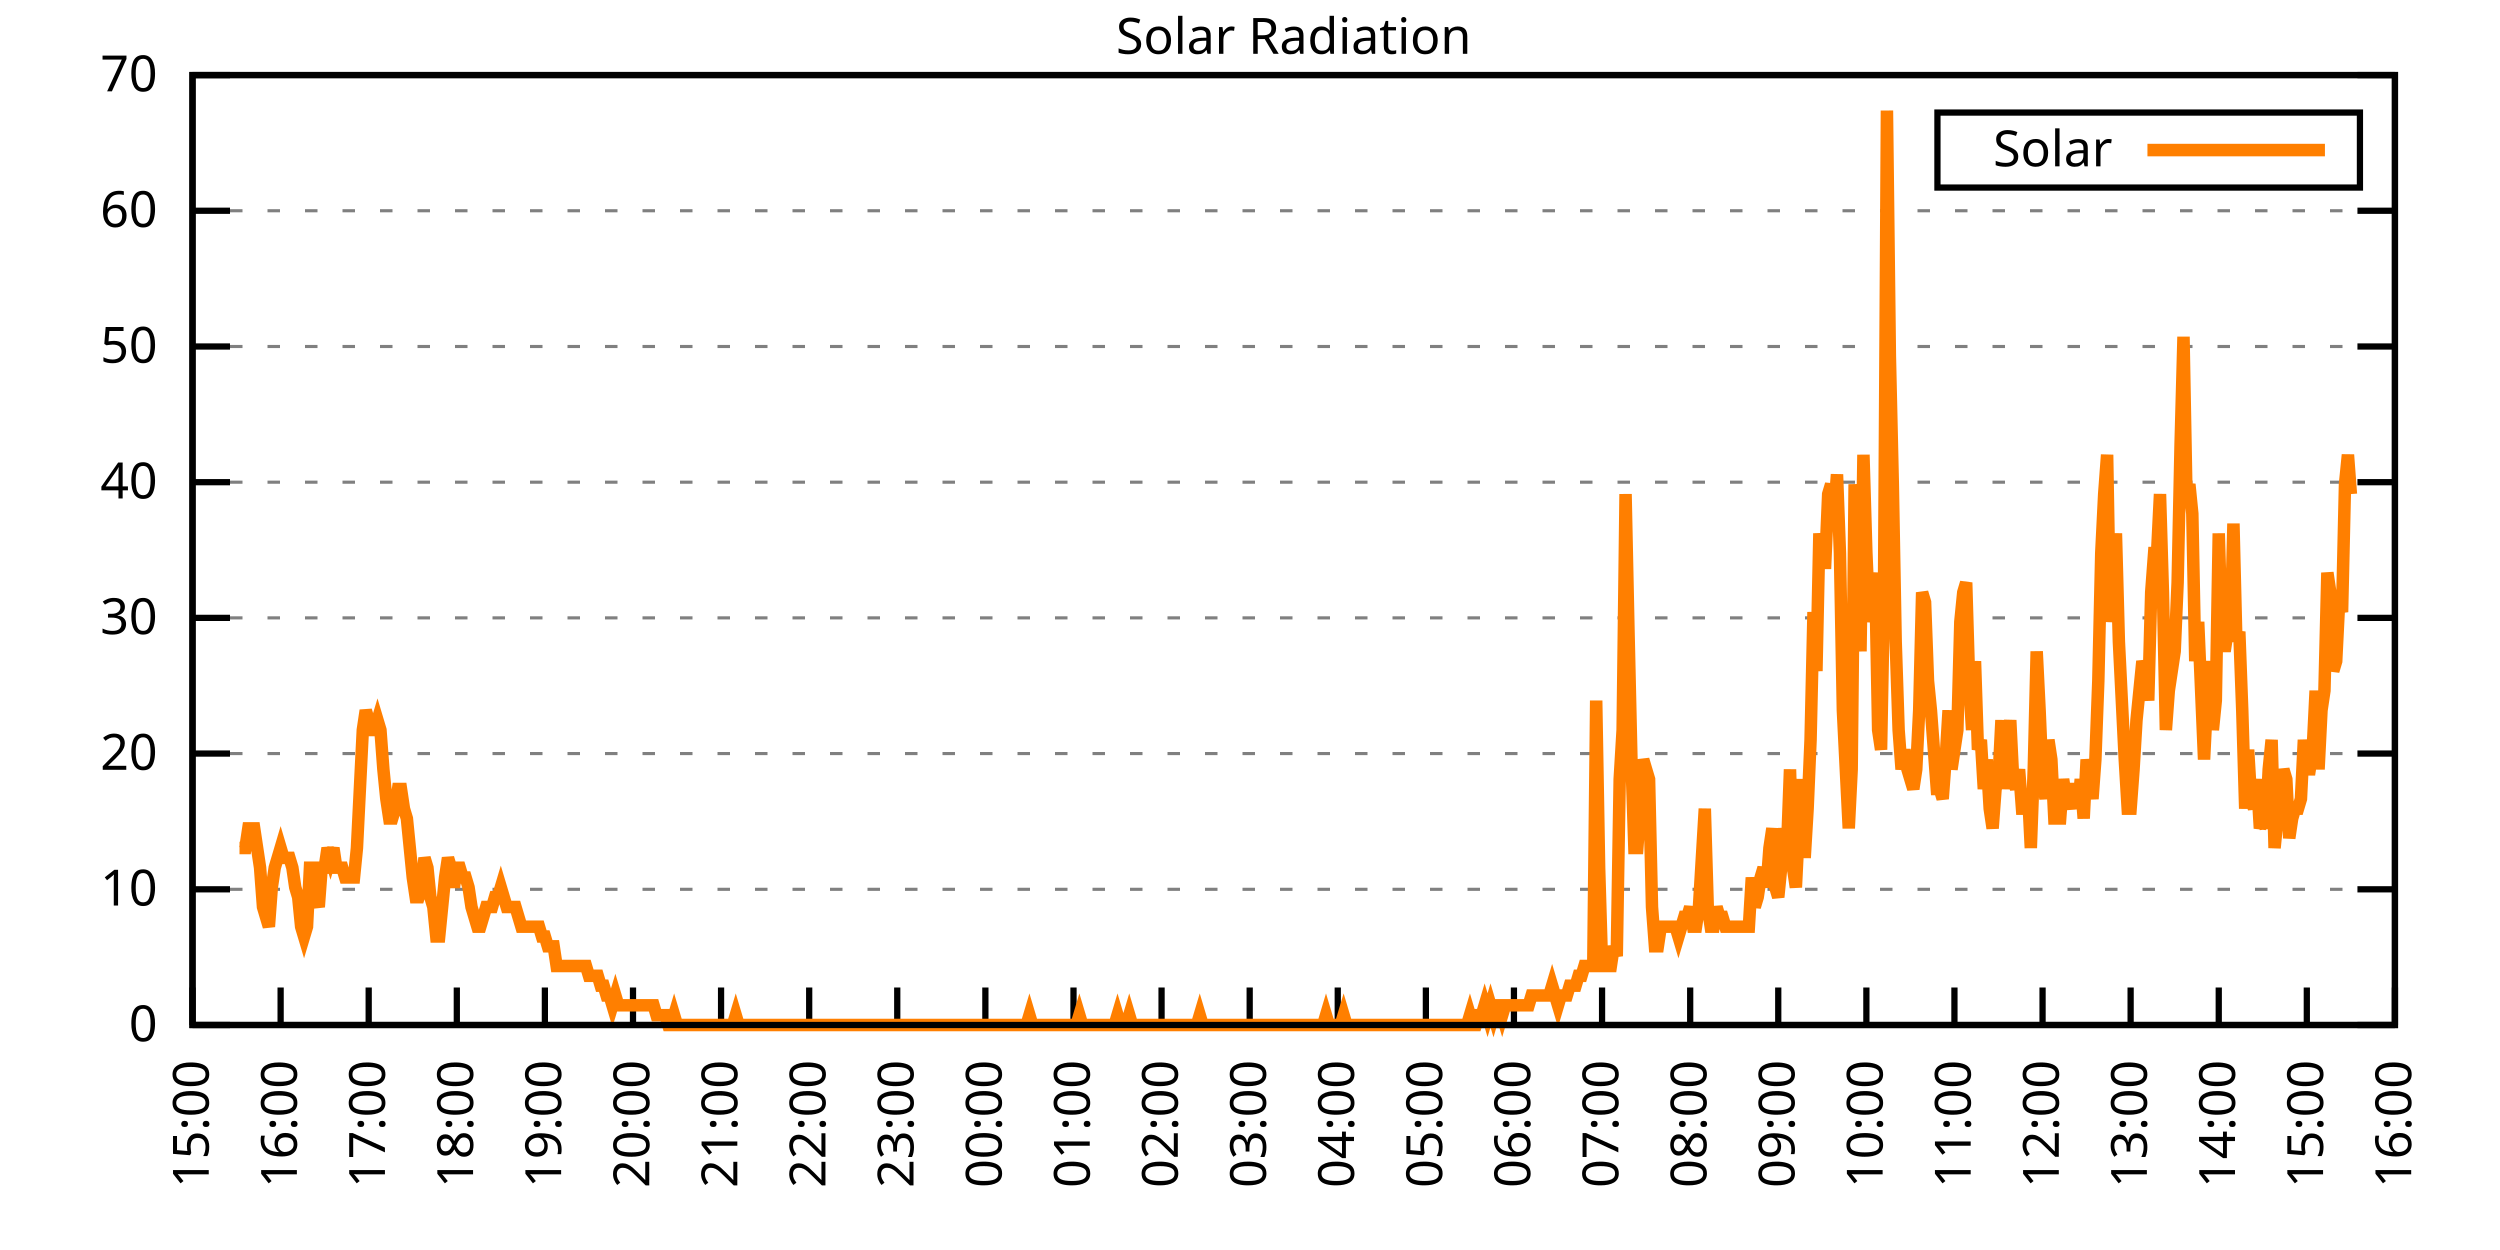
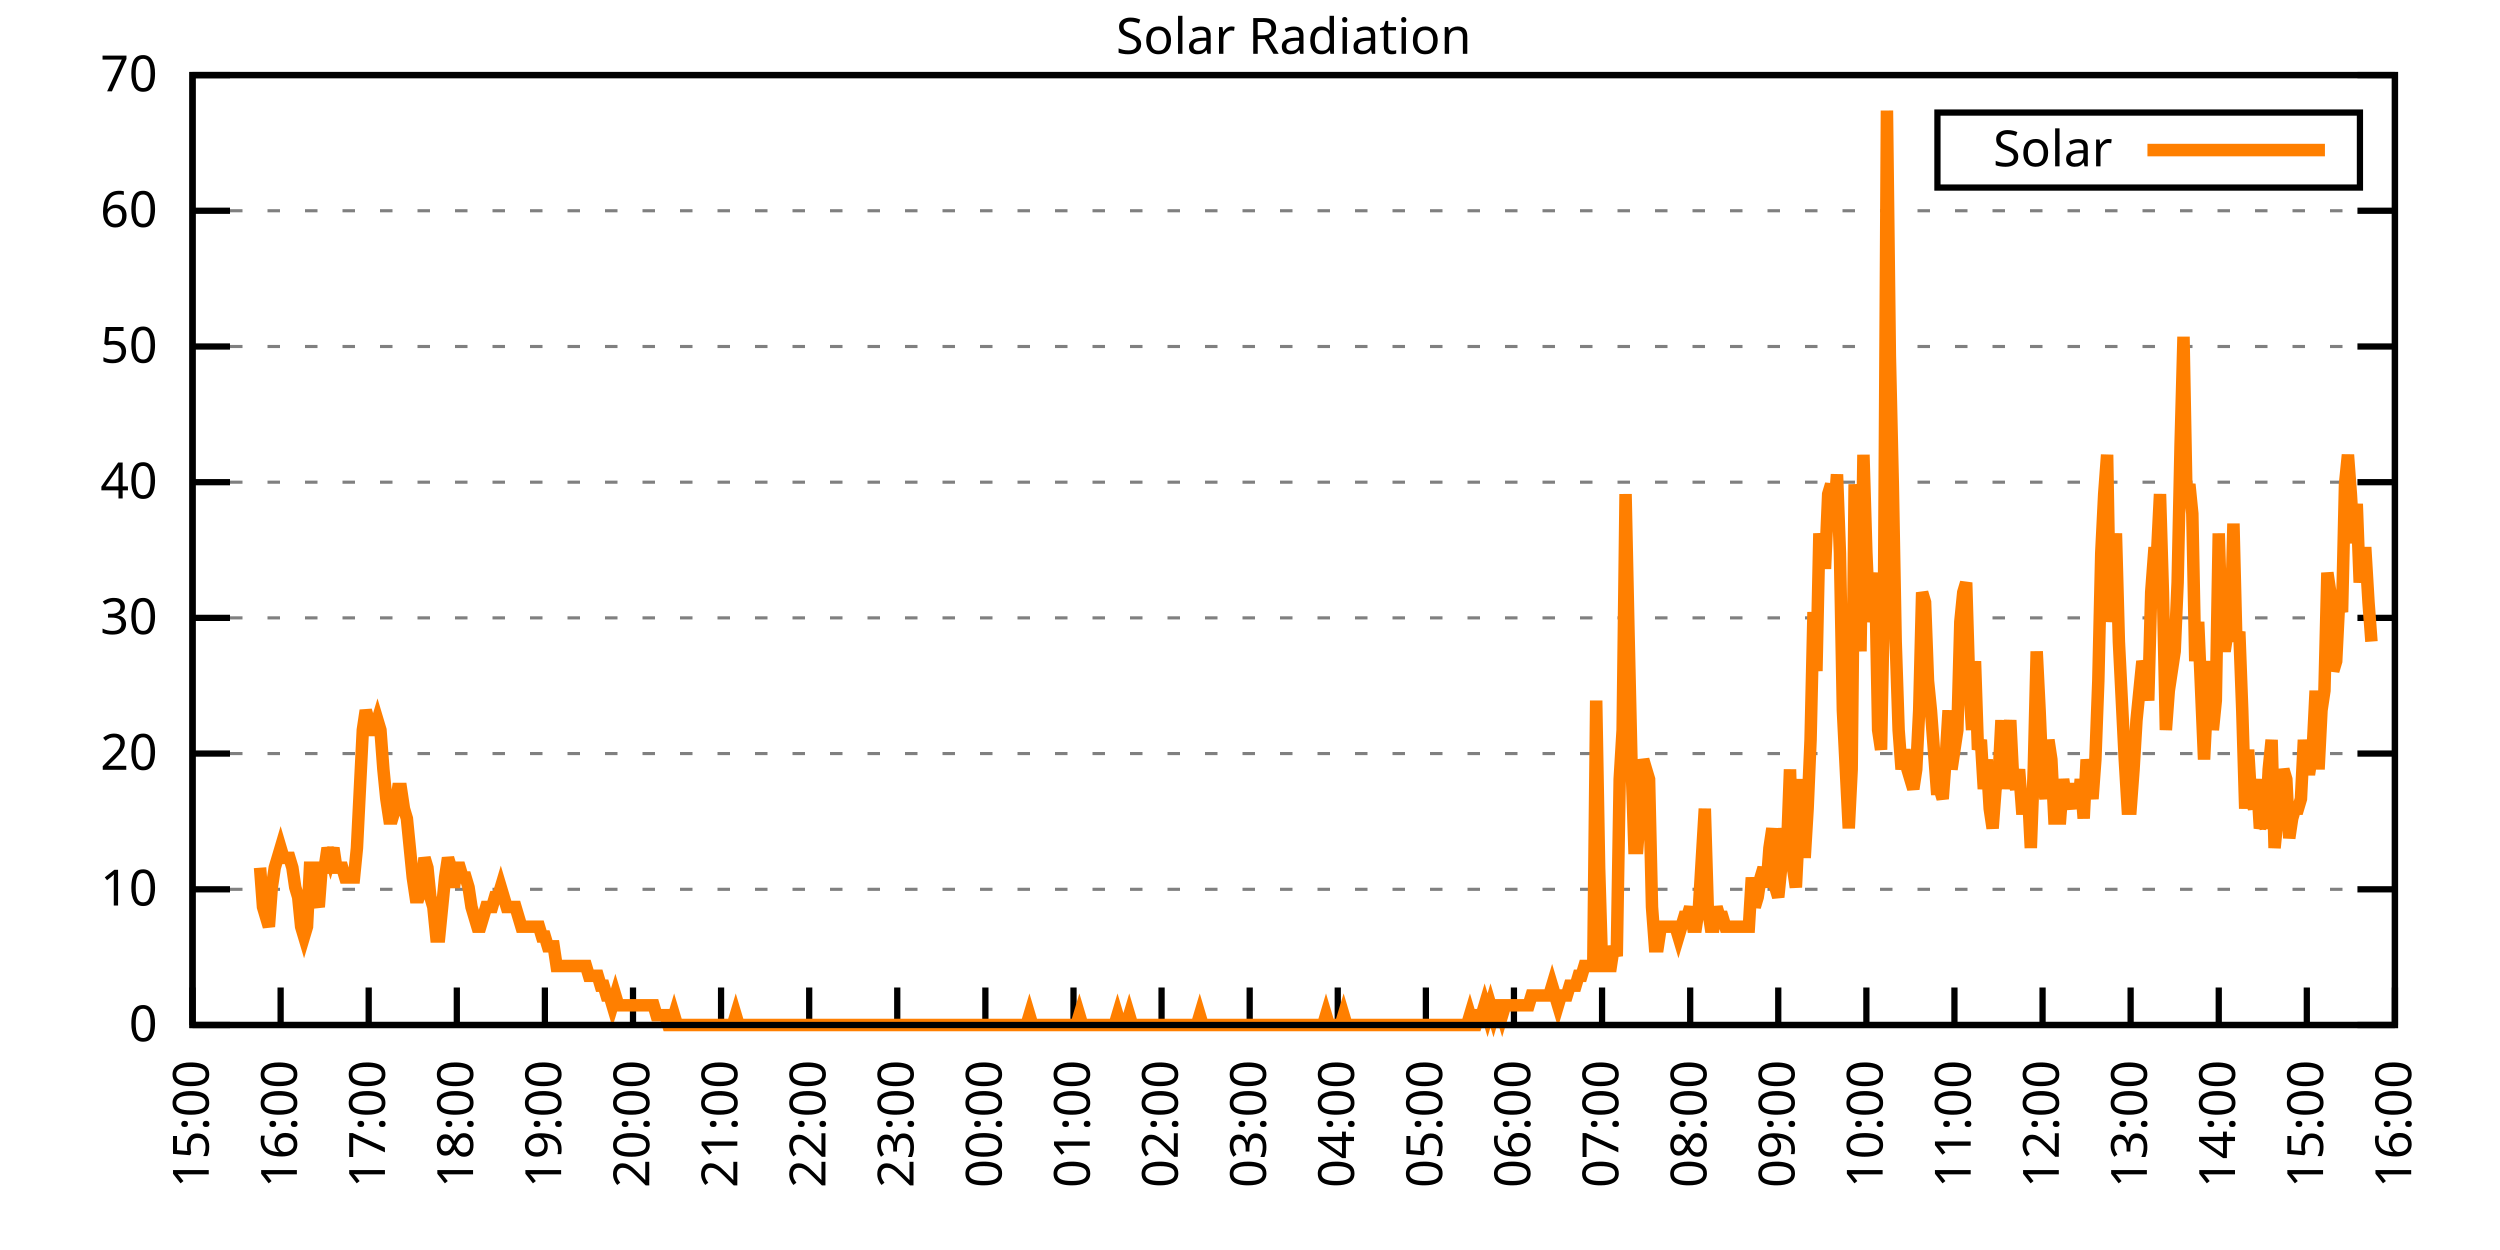
<svg xmlns="http://www.w3.org/2000/svg" xmlns:xlink="http://www.w3.org/1999/xlink" width="400" height="200" viewBox="0 0 400 200">
  <g id="gnuplot_canvas">
    <rect x="0" y="0" width="400" height="200" fill="none" />
    <defs>
      <circle id="gpDot" r="0.5" stroke-width="0.5" stroke="currentColor" />
      <path id="gpPt0" stroke-width="0.333" stroke="currentColor" d="M-1,0 h2 M0,-1 v2" />
      <path id="gpPt1" stroke-width="0.333" stroke="currentColor" d="M-1,-1 L1,1 M1,-1 L-1,1" />
      <path id="gpPt2" stroke-width="0.333" stroke="currentColor" d="M-1,0 L1,0 M0,-1 L0,1 M-1,-1 L1,1 M-1,1 L1,-1" />
      <rect id="gpPt3" stroke-width="0.333" stroke="currentColor" x="-1" y="-1" width="2" height="2" />
      <rect id="gpPt4" stroke-width="0.333" stroke="currentColor" fill="currentColor" x="-1" y="-1" width="2" height="2" />
      <circle id="gpPt5" stroke-width="0.333" stroke="currentColor" cx="0" cy="0" r="1" />
      <use xlink:href="#gpPt5" id="gpPt6" fill="currentColor" stroke="none" />
      <path id="gpPt7" stroke-width="0.333" stroke="currentColor" d="M0,-1.33 L-1.33,0.67 L1.33,0.67 z" />
      <use xlink:href="#gpPt7" id="gpPt8" fill="currentColor" stroke="none" />
      <use xlink:href="#gpPt7" id="gpPt9" stroke="currentColor" transform="rotate(180)" />
      <use xlink:href="#gpPt9" id="gpPt10" fill="currentColor" stroke="none" />
      <use xlink:href="#gpPt3" id="gpPt11" stroke="currentColor" transform="rotate(45)" />
      <use xlink:href="#gpPt11" id="gpPt12" fill="currentColor" stroke="none" />
      <path id="gpPt13" stroke-width="0.333" stroke="currentColor" d="M0,1.330 L1.265,0.411 L0.782,-1.067 L-0.782,-1.076 L-1.265,0.411 z" />
      <use xlink:href="#gpPt13" id="gpPt14" fill="currentColor" stroke="none" />
      <filter id="textbox" filterUnits="objectBoundingBox" x="0" y="0" height="1" width="1">
        <feFlood flood-color="white" flood-opacity="1" result="bgnd" />
        <feComposite in="SourceGraphic" in2="bgnd" operator="atop" />
      </filter>
      <filter id="greybox" filterUnits="objectBoundingBox" x="0" y="0" height="1" width="1">
        <feFlood flood-color="lightgrey" flood-opacity="1" result="grey" />
        <feComposite in="SourceGraphic" in2="grey" operator="atop" />
      </filter>
    </defs>
    <g fill="none" color="white" stroke="currentColor" stroke-width="1.00" stroke-linecap="butt" stroke-linejoin="miter">
</g>
    <g fill="none" color="black" stroke="currentColor" stroke-width="1.00" stroke-linecap="butt" stroke-linejoin="miter">
      <g stroke="none" shape-rendering="crispEdges">
        <polygon fill="rgb(255, 255, 255)" points="30.80,164.00 383.18,164.00 383.18,12.02 30.80,12.02 " />
      </g>
    </g>
    <g fill="none" color="black" stroke="currentColor" stroke-width="1.00" stroke-linecap="butt" stroke-linejoin="miter">
</g>
    <g fill="none" color="black" stroke="black" stroke-width="0.50" stroke-linecap="butt" stroke-linejoin="miter">
</g>
    <g fill="none" color="gray" stroke="currentColor" stroke-width="0.50" stroke-linecap="butt" stroke-linejoin="miter">
      <path stroke="gray" stroke-dasharray="2,4" class="gridline" d="M30.80,164.00 L383.19,164.00  " />
    </g>
    <g fill="none" color="gray" stroke="gray" stroke-width="1.00" stroke-linecap="butt" stroke-linejoin="miter">
</g>
    <g fill="none" color="black" stroke="currentColor" stroke-width="1.00" stroke-linecap="butt" stroke-linejoin="miter">
      <path stroke="black" d="M30.80,164.00 L36.80,164.00 M383.19,164.00 L377.19,164.00  " />
      <g transform="translate(25.20,166.60)" stroke="none" fill="black" font-family="Sans" font-size="8.00" text-anchor="end">
        <text>
          <tspan font-family="Sans"> 0</tspan>
        </text>
      </g>
    </g>
    <g fill="none" color="black" stroke="currentColor" stroke-width="1.00" stroke-linecap="butt" stroke-linejoin="miter">
</g>
    <g fill="none" color="black" stroke="black" stroke-width="0.50" stroke-linecap="butt" stroke-linejoin="miter">
</g>
    <g fill="none" color="gray" stroke="currentColor" stroke-width="0.50" stroke-linecap="butt" stroke-linejoin="miter">
      <path stroke="gray" stroke-dasharray="2,4" class="gridline" d="M30.80,142.29 L383.19,142.29  " />
    </g>
    <g fill="none" color="gray" stroke="gray" stroke-width="1.00" stroke-linecap="butt" stroke-linejoin="miter">
</g>
    <g fill="none" color="black" stroke="currentColor" stroke-width="1.00" stroke-linecap="butt" stroke-linejoin="miter">
      <path stroke="black" d="M30.80,142.29 L36.80,142.29 M383.19,142.29 L377.19,142.29  " />
      <g transform="translate(25.20,144.89)" stroke="none" fill="black" font-family="Sans" font-size="8.00" text-anchor="end">
        <text>
          <tspan font-family="Sans"> 10</tspan>
        </text>
      </g>
    </g>
    <g fill="none" color="black" stroke="currentColor" stroke-width="1.00" stroke-linecap="butt" stroke-linejoin="miter">
</g>
    <g fill="none" color="black" stroke="black" stroke-width="0.50" stroke-linecap="butt" stroke-linejoin="miter">
</g>
    <g fill="none" color="gray" stroke="currentColor" stroke-width="0.50" stroke-linecap="butt" stroke-linejoin="miter">
      <path stroke="gray" stroke-dasharray="2,4" class="gridline" d="M30.80,120.57 L383.19,120.57  " />
    </g>
    <g fill="none" color="gray" stroke="gray" stroke-width="1.00" stroke-linecap="butt" stroke-linejoin="miter">
</g>
    <g fill="none" color="black" stroke="currentColor" stroke-width="1.00" stroke-linecap="butt" stroke-linejoin="miter">
      <path stroke="black" d="M30.80,120.57 L36.80,120.57 M383.19,120.57 L377.19,120.57  " />
      <g transform="translate(25.20,123.17)" stroke="none" fill="black" font-family="Sans" font-size="8.00" text-anchor="end">
        <text>
          <tspan font-family="Sans"> 20</tspan>
        </text>
      </g>
    </g>
    <g fill="none" color="black" stroke="currentColor" stroke-width="1.00" stroke-linecap="butt" stroke-linejoin="miter">
</g>
    <g fill="none" color="black" stroke="black" stroke-width="0.50" stroke-linecap="butt" stroke-linejoin="miter">
</g>
    <g fill="none" color="gray" stroke="currentColor" stroke-width="0.50" stroke-linecap="butt" stroke-linejoin="miter">
      <path stroke="gray" stroke-dasharray="2,4" class="gridline" d="M30.80,98.86 L383.19,98.86  " />
    </g>
    <g fill="none" color="gray" stroke="gray" stroke-width="1.00" stroke-linecap="butt" stroke-linejoin="miter">
</g>
    <g fill="none" color="black" stroke="currentColor" stroke-width="1.00" stroke-linecap="butt" stroke-linejoin="miter">
      <path stroke="black" d="M30.80,98.86 L36.80,98.86 M383.19,98.86 L377.19,98.86  " />
      <g transform="translate(25.20,101.46)" stroke="none" fill="black" font-family="Sans" font-size="8.00" text-anchor="end">
        <text>
          <tspan font-family="Sans"> 30</tspan>
        </text>
      </g>
    </g>
    <g fill="none" color="black" stroke="currentColor" stroke-width="1.00" stroke-linecap="butt" stroke-linejoin="miter">
</g>
    <g fill="none" color="black" stroke="black" stroke-width="0.50" stroke-linecap="butt" stroke-linejoin="miter">
</g>
    <g fill="none" color="gray" stroke="currentColor" stroke-width="0.50" stroke-linecap="butt" stroke-linejoin="miter">
      <path stroke="gray" stroke-dasharray="2,4" class="gridline" d="M30.80,77.15 L383.19,77.15  " />
    </g>
    <g fill="none" color="gray" stroke="gray" stroke-width="1.00" stroke-linecap="butt" stroke-linejoin="miter">
</g>
    <g fill="none" color="black" stroke="currentColor" stroke-width="1.00" stroke-linecap="butt" stroke-linejoin="miter">
      <path stroke="black" d="M30.80,77.15 L36.80,77.15 M383.19,77.15 L377.19,77.15  " />
      <g transform="translate(25.20,79.75)" stroke="none" fill="black" font-family="Sans" font-size="8.00" text-anchor="end">
        <text>
          <tspan font-family="Sans"> 40</tspan>
        </text>
      </g>
    </g>
    <g fill="none" color="black" stroke="currentColor" stroke-width="1.00" stroke-linecap="butt" stroke-linejoin="miter">
</g>
    <g fill="none" color="black" stroke="black" stroke-width="0.50" stroke-linecap="butt" stroke-linejoin="miter">
</g>
    <g fill="none" color="gray" stroke="currentColor" stroke-width="0.50" stroke-linecap="butt" stroke-linejoin="miter">
      <path stroke="gray" stroke-dasharray="2,4" class="gridline" d="M30.80,55.44 L383.19,55.44  " />
    </g>
    <g fill="none" color="gray" stroke="gray" stroke-width="1.00" stroke-linecap="butt" stroke-linejoin="miter">
</g>
    <g fill="none" color="black" stroke="currentColor" stroke-width="1.00" stroke-linecap="butt" stroke-linejoin="miter">
      <path stroke="black" d="M30.80,55.44 L36.80,55.44 M383.19,55.44 L377.19,55.44  " />
      <g transform="translate(25.20,58.04)" stroke="none" fill="black" font-family="Sans" font-size="8.00" text-anchor="end">
        <text>
          <tspan font-family="Sans"> 50</tspan>
        </text>
      </g>
    </g>
    <g fill="none" color="black" stroke="currentColor" stroke-width="1.00" stroke-linecap="butt" stroke-linejoin="miter">
</g>
    <g fill="none" color="black" stroke="black" stroke-width="0.50" stroke-linecap="butt" stroke-linejoin="miter">
</g>
    <g fill="none" color="gray" stroke="currentColor" stroke-width="0.50" stroke-linecap="butt" stroke-linejoin="miter">
      <path stroke="gray" stroke-dasharray="2,4" class="gridline" d="M30.80,33.72 L383.19,33.72  " />
    </g>
    <g fill="none" color="gray" stroke="gray" stroke-width="1.00" stroke-linecap="butt" stroke-linejoin="miter">
</g>
    <g fill="none" color="black" stroke="currentColor" stroke-width="1.00" stroke-linecap="butt" stroke-linejoin="miter">
      <path stroke="black" d="M30.80,33.72 L36.80,33.72 M383.19,33.72 L377.19,33.72  " />
      <g transform="translate(25.20,36.32)" stroke="none" fill="black" font-family="Sans" font-size="8.00" text-anchor="end">
        <text>
          <tspan font-family="Sans"> 60</tspan>
        </text>
      </g>
    </g>
    <g fill="none" color="black" stroke="currentColor" stroke-width="1.00" stroke-linecap="butt" stroke-linejoin="miter">
</g>
    <g fill="none" color="black" stroke="black" stroke-width="0.50" stroke-linecap="butt" stroke-linejoin="miter">
</g>
    <g fill="none" color="gray" stroke="currentColor" stroke-width="0.50" stroke-linecap="butt" stroke-linejoin="miter">
      <path stroke="gray" stroke-dasharray="2,4" class="gridline" d="M30.80,12.01 L383.19,12.01  " />
    </g>
    <g fill="none" color="gray" stroke="gray" stroke-width="1.00" stroke-linecap="butt" stroke-linejoin="miter">
</g>
    <g fill="none" color="black" stroke="currentColor" stroke-width="1.00" stroke-linecap="butt" stroke-linejoin="miter">
      <path stroke="black" d="M30.80,12.01 L36.80,12.01 M383.19,12.01 L377.19,12.01  " />
      <g transform="translate(25.20,14.61)" stroke="none" fill="black" font-family="Sans" font-size="8.00" text-anchor="end">
        <text>
          <tspan font-family="Sans"> 70</tspan>
        </text>
      </g>
    </g>
    <g fill="none" color="black" stroke="currentColor" stroke-width="1.00" stroke-linecap="butt" stroke-linejoin="miter">
      <path stroke="black" d="M30.80,164.00 L30.80,158.00  " />
      <g transform="translate(33.40,169.60) rotate(270.00)" stroke="none" fill="black" font-family="Sans" font-size="8.00" text-anchor="end">
        <text>
          <tspan font-family="Sans">15:00</tspan>
        </text>
      </g>
    </g>
    <g fill="none" color="black" stroke="currentColor" stroke-width="1.00" stroke-linecap="butt" stroke-linejoin="miter">
      <path stroke="black" d="M44.90,164.00 L44.90,158.00  " />
      <g transform="translate(47.50,169.60) rotate(270.00)" stroke="none" fill="black" font-family="Sans" font-size="8.00" text-anchor="end">
        <text>
          <tspan font-family="Sans">16:00</tspan>
        </text>
      </g>
    </g>
    <g fill="none" color="black" stroke="currentColor" stroke-width="1.00" stroke-linecap="butt" stroke-linejoin="miter">
      <path stroke="black" d="M58.99,164.00 L58.99,158.00  " />
      <g transform="translate(61.59,169.60) rotate(270.00)" stroke="none" fill="black" font-family="Sans" font-size="8.00" text-anchor="end">
        <text>
          <tspan font-family="Sans">17:00</tspan>
        </text>
      </g>
    </g>
    <g fill="none" color="black" stroke="currentColor" stroke-width="1.00" stroke-linecap="butt" stroke-linejoin="miter">
      <path stroke="black" d="M73.09,164.00 L73.09,158.00  " />
      <g transform="translate(75.69,169.60) rotate(270.00)" stroke="none" fill="black" font-family="Sans" font-size="8.00" text-anchor="end">
        <text>
          <tspan font-family="Sans">18:00</tspan>
        </text>
      </g>
    </g>
    <g fill="none" color="black" stroke="currentColor" stroke-width="1.00" stroke-linecap="butt" stroke-linejoin="miter">
      <path stroke="black" d="M87.18,164.00 L87.18,158.00  " />
      <g transform="translate(89.78,169.60) rotate(270.00)" stroke="none" fill="black" font-family="Sans" font-size="8.00" text-anchor="end">
        <text>
          <tspan font-family="Sans">19:00</tspan>
        </text>
      </g>
    </g>
    <g fill="none" color="black" stroke="currentColor" stroke-width="1.00" stroke-linecap="butt" stroke-linejoin="miter">
      <path stroke="black" d="M101.28,164.00 L101.28,158.00  " />
      <g transform="translate(103.88,169.60) rotate(270.00)" stroke="none" fill="black" font-family="Sans" font-size="8.00" text-anchor="end">
        <text>
          <tspan font-family="Sans">20:00</tspan>
        </text>
      </g>
    </g>
    <g fill="none" color="black" stroke="currentColor" stroke-width="1.00" stroke-linecap="butt" stroke-linejoin="miter">
      <path stroke="black" d="M115.37,164.00 L115.37,158.00  " />
      <g transform="translate(117.97,169.60) rotate(270.00)" stroke="none" fill="black" font-family="Sans" font-size="8.00" text-anchor="end">
        <text>
          <tspan font-family="Sans">21:00</tspan>
        </text>
      </g>
    </g>
    <g fill="none" color="black" stroke="currentColor" stroke-width="1.00" stroke-linecap="butt" stroke-linejoin="miter">
      <path stroke="black" d="M129.47,164.00 L129.47,158.00  " />
      <g transform="translate(132.07,169.60) rotate(270.00)" stroke="none" fill="black" font-family="Sans" font-size="8.00" text-anchor="end">
        <text>
          <tspan font-family="Sans">22:00</tspan>
        </text>
      </g>
    </g>
    <g fill="none" color="black" stroke="currentColor" stroke-width="1.00" stroke-linecap="butt" stroke-linejoin="miter">
      <path stroke="black" d="M143.56,164.00 L143.56,158.00  " />
      <g transform="translate(146.16,169.60) rotate(270.00)" stroke="none" fill="black" font-family="Sans" font-size="8.00" text-anchor="end">
        <text>
          <tspan font-family="Sans">23:00</tspan>
        </text>
      </g>
    </g>
    <g fill="none" color="black" stroke="currentColor" stroke-width="1.00" stroke-linecap="butt" stroke-linejoin="miter">
      <path stroke="black" d="M157.66,164.00 L157.66,158.00  " />
      <g transform="translate(160.26,169.60) rotate(270.00)" stroke="none" fill="black" font-family="Sans" font-size="8.00" text-anchor="end">
        <text>
          <tspan font-family="Sans">00:00</tspan>
        </text>
      </g>
    </g>
    <g fill="none" color="black" stroke="currentColor" stroke-width="1.00" stroke-linecap="butt" stroke-linejoin="miter">
      <path stroke="black" d="M171.76,164.00 L171.76,158.00  " />
      <g transform="translate(174.36,169.60) rotate(270.00)" stroke="none" fill="black" font-family="Sans" font-size="8.00" text-anchor="end">
        <text>
          <tspan font-family="Sans">01:00</tspan>
        </text>
      </g>
    </g>
    <g fill="none" color="black" stroke="currentColor" stroke-width="1.00" stroke-linecap="butt" stroke-linejoin="miter">
      <path stroke="black" d="M185.85,164.00 L185.85,158.00  " />
      <g transform="translate(188.45,169.60) rotate(270.00)" stroke="none" fill="black" font-family="Sans" font-size="8.00" text-anchor="end">
        <text>
          <tspan font-family="Sans">02:00</tspan>
        </text>
      </g>
    </g>
    <g fill="none" color="black" stroke="currentColor" stroke-width="1.00" stroke-linecap="butt" stroke-linejoin="miter">
      <path stroke="black" d="M199.95,164.00 L199.95,158.00  " />
      <g transform="translate(202.55,169.60) rotate(270.00)" stroke="none" fill="black" font-family="Sans" font-size="8.00" text-anchor="end">
        <text>
          <tspan font-family="Sans">03:00</tspan>
        </text>
      </g>
    </g>
    <g fill="none" color="black" stroke="currentColor" stroke-width="1.00" stroke-linecap="butt" stroke-linejoin="miter">
      <path stroke="black" d="M214.04,164.00 L214.04,158.00  " />
      <g transform="translate(216.64,169.60) rotate(270.00)" stroke="none" fill="black" font-family="Sans" font-size="8.00" text-anchor="end">
        <text>
          <tspan font-family="Sans">04:00</tspan>
        </text>
      </g>
    </g>
    <g fill="none" color="black" stroke="currentColor" stroke-width="1.00" stroke-linecap="butt" stroke-linejoin="miter">
      <path stroke="black" d="M228.14,164.00 L228.14,158.00  " />
      <g transform="translate(230.74,169.60) rotate(270.00)" stroke="none" fill="black" font-family="Sans" font-size="8.00" text-anchor="end">
        <text>
          <tspan font-family="Sans">05:00</tspan>
        </text>
      </g>
    </g>
    <g fill="none" color="black" stroke="currentColor" stroke-width="1.00" stroke-linecap="butt" stroke-linejoin="miter">
      <path stroke="black" d="M242.23,164.00 L242.23,158.00  " />
      <g transform="translate(244.83,169.60) rotate(270.00)" stroke="none" fill="black" font-family="Sans" font-size="8.00" text-anchor="end">
        <text>
          <tspan font-family="Sans">06:00</tspan>
        </text>
      </g>
    </g>
    <g fill="none" color="black" stroke="currentColor" stroke-width="1.00" stroke-linecap="butt" stroke-linejoin="miter">
      <path stroke="black" d="M256.33,164.00 L256.33,158.00  " />
      <g transform="translate(258.93,169.60) rotate(270.00)" stroke="none" fill="black" font-family="Sans" font-size="8.00" text-anchor="end">
        <text>
          <tspan font-family="Sans">07:00</tspan>
        </text>
      </g>
    </g>
    <g fill="none" color="black" stroke="currentColor" stroke-width="1.00" stroke-linecap="butt" stroke-linejoin="miter">
      <path stroke="black" d="M270.43,164.00 L270.43,158.00  " />
      <g transform="translate(273.03,169.60) rotate(270.00)" stroke="none" fill="black" font-family="Sans" font-size="8.00" text-anchor="end">
        <text>
          <tspan font-family="Sans">08:00</tspan>
        </text>
      </g>
    </g>
    <g fill="none" color="black" stroke="currentColor" stroke-width="1.00" stroke-linecap="butt" stroke-linejoin="miter">
      <path stroke="black" d="M284.52,164.00 L284.52,158.00  " />
      <g transform="translate(287.12,169.60) rotate(270.00)" stroke="none" fill="black" font-family="Sans" font-size="8.00" text-anchor="end">
        <text>
          <tspan font-family="Sans">09:00</tspan>
        </text>
      </g>
    </g>
    <g fill="none" color="black" stroke="currentColor" stroke-width="1.00" stroke-linecap="butt" stroke-linejoin="miter">
      <path stroke="black" d="M298.62,164.00 L298.62,158.00  " />
      <g transform="translate(301.22,169.60) rotate(270.00)" stroke="none" fill="black" font-family="Sans" font-size="8.00" text-anchor="end">
        <text>
          <tspan font-family="Sans">10:00</tspan>
        </text>
      </g>
    </g>
    <g fill="none" color="black" stroke="currentColor" stroke-width="1.00" stroke-linecap="butt" stroke-linejoin="miter">
      <path stroke="black" d="M312.71,164.00 L312.71,158.00  " />
      <g transform="translate(315.31,169.60) rotate(270.00)" stroke="none" fill="black" font-family="Sans" font-size="8.00" text-anchor="end">
        <text>
          <tspan font-family="Sans">11:00</tspan>
        </text>
      </g>
    </g>
    <g fill="none" color="black" stroke="currentColor" stroke-width="1.00" stroke-linecap="butt" stroke-linejoin="miter">
      <path stroke="black" d="M326.81,164.00 L326.81,158.00  " />
      <g transform="translate(329.41,169.60) rotate(270.00)" stroke="none" fill="black" font-family="Sans" font-size="8.00" text-anchor="end">
        <text>
          <tspan font-family="Sans">12:00</tspan>
        </text>
      </g>
    </g>
    <g fill="none" color="black" stroke="currentColor" stroke-width="1.00" stroke-linecap="butt" stroke-linejoin="miter">
      <path stroke="black" d="M340.90,164.00 L340.90,158.00  " />
      <g transform="translate(343.50,169.60) rotate(270.00)" stroke="none" fill="black" font-family="Sans" font-size="8.00" text-anchor="end">
        <text>
          <tspan font-family="Sans">13:00</tspan>
        </text>
      </g>
    </g>
    <g fill="none" color="black" stroke="currentColor" stroke-width="1.00" stroke-linecap="butt" stroke-linejoin="miter">
      <path stroke="black" d="M355.00,164.00 L355.00,158.00  " />
      <g transform="translate(357.60,169.60) rotate(270.00)" stroke="none" fill="black" font-family="Sans" font-size="8.00" text-anchor="end">
        <text>
          <tspan font-family="Sans">14:00</tspan>
        </text>
      </g>
    </g>
    <g fill="none" color="black" stroke="currentColor" stroke-width="1.00" stroke-linecap="butt" stroke-linejoin="miter">
      <path stroke="black" d="M369.09,164.00 L369.09,158.00  " />
      <g transform="translate(371.69,169.60) rotate(270.00)" stroke="none" fill="black" font-family="Sans" font-size="8.00" text-anchor="end">
        <text>
          <tspan font-family="Sans">15:00</tspan>
        </text>
      </g>
    </g>
    <g fill="none" color="black" stroke="currentColor" stroke-width="1.00" stroke-linecap="butt" stroke-linejoin="miter">
      <path stroke="black" d="M383.19,164.00 L383.19,158.00  " />
      <g transform="translate(385.79,169.60) rotate(270.00)" stroke="none" fill="black" font-family="Sans" font-size="8.00" text-anchor="end">
        <text>
          <tspan font-family="Sans">16:00</tspan>
        </text>
      </g>
    </g>
    <g fill="none" color="black" stroke="currentColor" stroke-width="1.00" stroke-linecap="butt" stroke-linejoin="miter">
</g>
    <g fill="none" color="black" stroke="currentColor" stroke-width="1.00" stroke-linecap="butt" stroke-linejoin="miter">
      <path stroke="black" d="M30.80,12.01 L30.80,164.00 L383.19,164.00 L383.19,12.01 L30.80,12.01 Z  " />
    </g>
    <g fill="none" color="black" stroke="currentColor" stroke-width="1.00" stroke-linecap="butt" stroke-linejoin="miter">
</g>
    <g fill="none" color="black" stroke="currentColor" stroke-width="1.00" stroke-linecap="butt" stroke-linejoin="miter">
      <path stroke="black" d="M309.99,30.01 L309.99,18.01 L377.59,18.01 L377.59,30.01 L309.99,30.01 Z  " />
    </g>
    <g id="Solar_Radiation_plot_1">
      <g fill="none" color="white" stroke="black" stroke-width="2.00" stroke-linecap="butt" stroke-linejoin="miter">
</g>
      <g fill="none" color="black" stroke="currentColor" stroke-width="2.00" stroke-linecap="butt" stroke-linejoin="miter">
        <g transform="translate(337.99,26.61)" stroke="none" fill="black" font-family="Sans" font-size="8.00" text-anchor="end">
          <text>
            <tspan font-family="Sans">Solar</tspan>
          </text>
        </g>
      </g>
      <g fill="none" color="black" stroke="currentColor" stroke-width="2.00" stroke-linecap="butt" stroke-linejoin="miter">
-         <path stroke="rgb(255, 127,   0)" d="M343.59,24.01 L371.99,24.01 M38.32,135.68 L38.79,135.68 L39.26,135.68 L39.73,132.54 L40.20,132.54 L40.67,132.54   L41.14,135.68 L41.61,138.83 L42.08,145.12 L42.55,146.70 L43.02,148.27 L43.49,141.98 L43.96,138.83 L44.43,137.26   L44.90,135.68 L45.37,137.26 L45.84,137.26 L46.31,137.26 L46.78,138.83 L47.24,141.98 L47.71,143.55 L48.18,148.27   L48.65,149.84 L49.12,148.27 L49.59,138.83 L50.06,138.83 L50.53,143.55 L51.00,145.12 L51.47,138.83 L51.94,138.83   L52.41,135.68 L52.88,137.26 L53.35,135.68 L53.82,138.83 L54.29,138.83 L54.76,138.83 L55.23,140.40 L55.70,140.40   L56.17,140.40 L56.64,140.40 L57.11,135.68 L57.58,126.24 L58.05,116.80 L58.52,113.66 L58.99,115.23 L59.46,116.80   L59.93,116.80 L60.40,115.23 L60.87,116.80 L61.34,123.10 L61.81,127.82 L62.28,130.96 L62.75,130.96 L63.22,129.39   L63.69,126.24 L64.16,126.24 L64.63,129.39 L65.10,130.96 L65.57,135.68 L66.04,140.40 L66.51,143.55 L66.98,143.55   L67.45,141.98 L67.92,137.26 L68.39,138.83 L68.86,143.55 L69.33,145.12 L69.80,149.84 L70.27,149.84 L70.74,145.12   L71.21,140.40 L71.68,137.26 L72.15,138.83 L72.62,141.98 L73.09,138.83 L73.56,138.83 L74.03,140.40 L74.50,140.40   L74.97,141.98 L75.44,145.12 L75.91,146.70 L76.38,148.27 L76.85,148.27 L77.32,146.70 L77.79,145.12 L78.26,145.12   L78.73,145.12 L79.19,143.55 L79.66,143.55 L80.13,141.98 L80.60,143.55 L81.07,145.12 L81.54,145.12 L82.01,145.12   L82.48,145.12 L82.95,146.70 L83.42,148.27 L83.89,148.27 L84.36,148.27 L84.83,148.27 L85.30,148.27 L85.77,148.27   L86.24,148.27 L86.71,149.84 L87.18,149.84 L87.65,151.41 L88.12,151.41 L88.59,151.41 L89.06,154.56 L89.53,154.56   L90.00,154.56 L90.47,154.56 L90.94,154.56 L91.41,154.56 L91.88,154.56 L92.35,154.56 L92.82,154.56 L93.29,154.56   L93.76,154.56 L94.23,156.13 L94.70,156.13 L95.17,156.13 L95.64,156.13 L96.11,157.71 L96.58,157.71 L97.05,159.28   L97.52,159.28 L97.99,160.85 L98.46,159.28 L98.93,160.85 L99.40,160.85 L99.87,160.85 L100.34,160.85 L100.81,160.85   L101.28,160.85 L101.75,160.85 L102.22,160.85 L102.69,160.85 L103.16,160.85 L103.63,160.85 L104.10,160.85 L104.57,160.85   L105.04,162.43 L105.51,162.43 L105.98,162.43 L106.45,162.43 L106.92,164.00 L107.39,164.00 L107.86,162.43 L108.33,164.00   L108.80,164.00 L109.27,164.00 L109.74,164.00 L110.21,164.00 L110.68,164.00 L111.14,164.00 L111.61,164.00 L112.08,164.00   L112.55,164.00 L113.02,164.00 L113.49,164.00 L113.96,164.00 L114.43,164.00 L114.90,164.00 L115.37,164.00 L115.84,164.00   L116.31,164.00 L116.78,164.00 L117.25,164.00 L117.72,162.43 L118.19,164.00 L118.66,164.00 L119.13,164.00 L119.60,164.00   L120.07,164.00 L120.54,164.00 L121.01,164.00 L121.48,164.00 L121.95,164.00 L122.42,164.00 L122.89,164.00 L123.36,164.00   L123.83,164.00 L124.30,164.00 L124.77,164.00 L125.24,164.00 L125.71,164.00 L126.18,164.00 L126.65,164.00 L127.12,164.00   L127.59,164.00 L128.06,164.00 L128.53,164.00 L129.00,164.00 L129.47,164.00 L129.94,164.00 L130.41,164.00 L130.88,164.00   L131.35,164.00 L131.82,164.00 L132.29,164.00 L132.76,164.00 L133.23,164.00 L133.70,164.00 L134.17,164.00 L134.64,164.00   L135.11,164.00 L135.58,164.00 L136.05,164.00 L136.52,164.00 L136.99,164.00 L137.46,164.00 L137.93,164.00 L138.40,164.00   L138.87,164.00 L139.34,164.00 L139.81,164.00 L140.28,164.00 L140.75,164.00 L141.22,164.00 L141.69,164.00 L142.16,164.00   L142.63,164.00 L143.09,164.00 L143.56,164.00 L144.03,164.00 L144.50,164.00 L144.97,164.00 L145.44,164.00 L145.91,164.00   L146.38,164.00 L146.85,164.00 L147.32,164.00 L147.79,164.00 L148.26,164.00 L148.73,164.00 L149.20,164.00 L149.67,164.00   L150.14,164.00 L150.61,164.00 L151.08,164.00 L151.55,164.00 L152.02,164.00 L152.49,164.00 L152.96,164.00 L153.43,164.00   L153.90,164.00 L154.37,164.00 L154.84,164.00 L155.31,164.00 L155.78,164.00 L156.25,164.00 L156.72,164.00 L157.19,164.00   L157.66,164.00 L158.13,164.00 L158.60,164.00 L159.07,164.00 L159.54,164.00 L160.01,164.00 L160.48,164.00 L160.95,164.00   L161.42,164.00 L161.89,164.00 L162.36,164.00 L162.83,164.00 L163.30,164.00 L163.77,164.00 L164.24,164.00 L164.71,162.43   L165.18,164.00 L165.65,164.00 L166.12,164.00 L166.59,164.00 L167.06,164.00 L167.53,164.00 L168.00,164.00 L168.47,164.00   L168.94,164.00 L169.41,164.00 L169.88,164.00 L170.35,164.00 L170.82,164.00 L171.29,164.00 L171.76,164.00 L172.23,164.00   L172.70,162.43 L173.17,164.00 L173.64,164.00 L174.11,164.00 L174.58,164.00 L175.04,164.00 L175.51,164.00 L175.98,164.00   L176.45,164.00 L176.92,164.00 L177.39,164.00 L177.86,164.00 L178.33,164.00 L178.80,162.43 L179.27,164.00 L179.74,164.00   L180.21,164.00 L180.68,162.43 L181.15,164.00 L181.62,164.00 L182.09,164.00 L182.56,164.00 L183.03,164.00 L183.50,164.00   L183.97,164.00 L184.44,164.00 L184.91,164.00 L185.38,164.00 L185.85,164.00 L186.32,164.00 L186.79,164.00 L187.26,164.00   L187.73,164.00 L188.20,164.00 L188.67,164.00 L189.14,164.00 L189.61,164.00 L190.08,164.00 L190.55,164.00 L191.02,164.00   L191.49,164.00 L191.96,162.43 L192.43,164.00 L192.90,164.00 L193.37,164.00 L193.84,164.00 L194.31,164.00 L194.78,164.00   L195.25,164.00 L195.72,164.00 L196.19,164.00 L196.66,164.00 L197.13,164.00 L197.60,164.00 L198.07,164.00 L198.54,164.00   L199.01,164.00 L199.48,164.00 L199.95,164.00 L200.42,164.00 L200.89,164.00 L201.36,164.00 L201.83,164.00 L202.30,164.00   L202.77,164.00 L203.24,164.00 L203.71,164.00 L204.18,164.00 L204.65,164.00 L205.12,164.00 L205.59,164.00 L206.06,164.00   L206.53,164.00 L207.00,164.00 L207.46,164.00 L207.93,164.00 L208.40,164.00 L208.87,164.00 L209.34,164.00 L209.81,164.00   L210.28,164.00 L210.75,164.00 L211.22,164.00 L211.69,164.00 L212.16,162.43 L212.63,164.00 L213.10,164.00 L213.57,164.00   L214.04,164.00 L214.51,164.00 L214.98,162.43 L215.45,164.00 L215.92,164.00 L216.39,164.00 L216.86,164.00 L217.33,164.00   L217.80,164.00 L218.27,164.00 L218.74,164.00 L219.21,164.00 L219.68,164.00 L220.15,164.00 L220.62,164.00 L221.09,164.00   L221.56,164.00 L222.03,164.00 L222.50,164.00 L222.97,164.00 L223.44,164.00 L223.91,164.00 L224.38,164.00 L224.85,164.00   L225.32,164.00 L225.79,164.00 L226.26,164.00 L226.73,164.00 L227.20,164.00 L227.67,164.00 L228.14,164.00 L228.61,164.00   L229.08,164.00 L229.55,164.00 L230.02,164.00 L230.49,164.00 L230.96,164.00 L231.43,164.00 L231.90,164.00 L232.37,164.00   L232.84,164.00 L233.31,164.00 L233.78,164.00 L234.25,164.00 L234.72,164.00 L235.19,162.43 L235.66,164.00 L236.13,164.00   L236.60,162.43 L237.07,162.43 L237.54,160.85 L238.01,162.43 L238.48,160.85 L238.95,162.43 L239.41,160.85 L239.88,160.85   L240.35,162.43 L240.82,160.85 L241.29,160.85 L241.76,160.85 L242.23,160.85 L242.70,160.85 L243.17,160.85 L243.64,160.85   L244.11,160.85 L244.58,160.85 L245.05,159.28 L245.52,159.28 L245.99,159.28 L246.46,159.28 L246.93,159.28 L247.40,159.28   L247.87,159.28 L248.34,157.71 L248.81,159.28 L249.28,160.85 L249.75,159.28 L250.22,159.28 L250.69,159.28 L251.16,157.71   L251.63,157.71 L252.10,157.71 L252.57,156.13 L253.04,156.13 L253.51,154.56 L253.98,154.56 L254.45,154.56 L254.92,154.56   L255.39,112.09 L255.86,138.83 L256.33,154.56 L256.80,154.56 L257.27,154.56 L257.74,154.56 L258.21,151.41 L258.68,152.99   L259.15,124.67 L259.62,116.80 L260.09,79.05 L260.56,101.07 L261.03,121.52 L261.50,135.68 L261.97,135.68 L262.44,129.39   L262.91,121.52 L263.38,123.10 L263.85,124.67 L264.32,145.12 L264.79,151.41 L265.26,151.41 L265.73,148.27 L266.20,148.27   L266.67,148.27 L267.14,148.27 L267.61,148.27 L268.08,148.27 L268.55,149.84 L269.02,148.27 L269.49,146.70 L269.96,146.70   L270.43,145.12 L270.90,148.27 L271.36,148.27 L271.83,145.12 L272.30,137.26 L272.77,129.39 L273.24,145.12 L273.71,148.27   L274.18,148.27 L274.65,145.12 L275.12,146.70 L275.59,146.70 L276.06,148.27 L276.53,148.27 L277.00,148.27 L277.47,148.27   L277.94,148.27 L278.41,148.27 L278.88,148.27 L279.35,148.27 L279.82,148.27 L280.29,140.40 L280.76,145.12 L281.23,143.55   L281.70,140.40 L282.17,138.83 L282.64,141.98 L283.11,135.68 L283.58,132.54 L284.05,141.98 L284.52,143.55 L284.99,138.83   L285.46,132.54 L285.93,135.68 L286.40,123.10 L286.87,138.83 L287.34,141.98 L287.81,132.54 L288.28,124.67 L288.75,137.26   L289.22,129.39 L289.69,118.38 L290.16,97.93 L290.63,107.37 L291.10,85.34 L291.57,90.06 L292.04,90.06 L292.51,79.05   L292.98,77.48 L293.45,82.19 L293.92,75.90 L294.39,88.49 L294.86,113.66 L295.33,123.10 L295.80,132.54 L296.27,123.10   L296.74,77.48 L297.21,86.91 L297.68,104.22 L298.15,72.76 L298.62,88.49 L299.09,99.50 L299.56,96.35 L300.03,91.63   L300.50,116.80 L300.97,119.95 L301.44,94.78 L301.91,17.69 L302.38,57.02 L302.85,77.48 L303.31,102.65 L303.78,116.80   L304.25,123.10 L304.72,119.95 L305.19,123.10 L305.66,124.67 L306.13,126.24 L306.60,123.10 L307.07,113.66 L307.54,94.78   L308.01,96.35 L308.48,108.94 L308.95,113.66 L309.42,119.95 L309.89,126.24 L310.36,126.24 L310.83,127.82 L311.30,121.52   L311.77,113.66 L312.24,123.10 L312.71,119.95 L313.18,116.80 L313.65,99.50 L314.12,94.78 L314.59,93.21 L315.06,108.94   L315.53,116.80 L316.00,105.79 L316.47,119.95 L316.94,118.38 L317.41,126.24 L317.88,121.52 L318.35,129.39 L318.82,132.54   L319.29,126.24 L319.76,124.67 L320.23,115.23 L320.70,126.24 L321.17,119.95 L321.64,115.23 L322.11,124.67 L322.58,126.24   L323.05,123.10 L323.52,129.39 L323.99,129.39 L324.46,126.24 L324.93,135.68 L325.40,123.10 L325.87,104.22 L326.34,113.66   L326.81,124.67 L327.28,127.82 L327.75,118.38 L328.22,121.52 L328.69,130.96 L329.16,130.96 L329.63,130.96 L330.10,124.67   L330.57,127.82 L331.04,129.39 L331.51,126.24 L331.98,126.24 L332.45,129.39 L332.92,124.67 L333.39,130.96 L333.86,121.52   L334.33,124.67 L334.80,127.82 L335.26,121.52 L335.73,108.94 L336.20,88.49 L336.67,79.05 L337.14,72.76 L337.61,99.50   L338.08,94.78 L338.55,85.34 L339.02,102.65 L339.49,112.09 L339.96,121.52 L340.43,129.39 L340.90,129.39 L341.37,123.10   L341.84,115.23 L342.31,110.51 L342.78,105.79 L343.25,107.37 L343.72,112.09 L344.19,94.78 L344.66,88.49 L345.13,88.49   L345.60,79.05 L346.07,94.78 L346.54,116.80 L347.01,110.51 L347.48,107.37 L347.95,104.22 L348.42,93.21 L348.89,71.18   L349.36,53.88 L349.83,79.05 L350.30,77.48 L350.77,82.19 L351.24,105.79 L351.71,99.50 L352.18,110.51 L352.65,121.52   L353.12,112.09 L353.59,105.79 L354.06,116.80 L354.53,112.09 L355.00,85.34 L355.47,101.07 L355.94,104.22 L356.41,101.07   L356.88,102.65 L357.35,83.77 L357.82,102.65 L358.29,101.07 L358.76,113.66 L359.23,129.39 L359.70,119.95 L360.17,127.82   L360.64,129.39 L361.11,124.67 L361.58,132.54 L362.05,130.96 L362.52,132.54 L362.99,123.10 L363.46,118.38 L363.93,135.68   L364.40,130.96 L364.87,127.82 L365.34,123.10 L365.81,124.67 L366.28,134.11 L366.75,130.96 L367.21,129.39 L367.68,129.39   L368.15,127.82 L368.62,118.38 L369.09,123.10 L369.56,123.10 L370.03,119.95 L370.50,110.51 L370.97,123.10 L371.44,113.66   L371.91,110.51 L372.38,91.63 L372.85,94.78 L373.32,107.37 L373.79,105.79 L374.26,96.35 L374.73,97.93 L375.20,77.48   L375.67,72.76 L376.14,79.05  " />
+         <path stroke="rgb(255, 127,   0)" d="M343.59,24.01 L371.99,24.01 M41.61,138.83 L42.08,145.12 L42.55,146.70 L43.02,148.27 L43.49,141.98 L43.96,138.83   L44.43,137.26 L44.90,135.68 L45.37,137.26 L45.84,137.26 L46.31,137.26 L46.78,138.83 L47.24,141.98 L47.71,143.55   L48.18,148.27 L48.65,149.84 L49.12,148.27 L49.59,138.83 L50.06,138.83 L50.53,143.55 L51.00,145.12 L51.47,138.83   L51.94,138.83 L52.41,135.68 L52.88,137.26 L53.35,135.68 L53.82,138.83 L54.29,138.83 L54.76,138.83 L55.23,140.40   L55.70,140.40 L56.17,140.40 L56.64,140.40 L57.11,135.68 L57.58,126.24 L58.05,116.80 L58.52,113.66 L58.99,115.23   L59.46,116.80 L59.93,116.80 L60.40,115.23 L60.87,116.80 L61.34,123.10 L61.81,127.82 L62.28,130.96 L62.75,130.96   L63.22,129.39 L63.69,126.24 L64.16,126.24 L64.63,129.39 L65.10,130.96 L65.57,135.68 L66.04,140.40 L66.51,143.55   L66.98,143.55 L67.45,141.98 L67.92,137.26 L68.39,138.83 L68.86,143.55 L69.33,145.12 L69.80,149.84 L70.27,149.84   L70.74,145.12 L71.21,140.40 L71.68,137.26 L72.15,138.83 L72.62,141.98 L73.09,138.83 L73.56,138.83 L74.03,140.40   L74.50,140.40 L74.97,141.98 L75.44,145.12 L75.91,146.70 L76.38,148.27 L76.85,148.27 L77.32,146.70 L77.79,145.12   L78.26,145.12 L78.73,145.12 L79.19,143.55 L79.66,143.55 L80.13,141.98 L80.60,143.55 L81.07,145.12 L81.54,145.12   L82.01,145.12 L82.48,145.12 L82.95,146.70 L83.42,148.27 L83.89,148.27 L84.36,148.27 L84.83,148.27 L85.30,148.27   L85.77,148.27 L86.24,148.27 L86.71,149.84 L87.18,149.84 L87.65,151.41 L88.12,151.41 L88.59,151.41 L89.06,154.56   L89.53,154.56 L90.00,154.56 L90.47,154.56 L90.94,154.56 L91.41,154.56 L91.88,154.56 L92.35,154.56 L92.82,154.56   L93.29,154.56 L93.76,154.56 L94.23,156.13 L94.70,156.13 L95.17,156.13 L95.64,156.13 L96.11,157.71 L96.58,157.71   L97.05,159.28 L97.52,159.28 L97.99,160.85 L98.46,159.28 L98.93,160.85 L99.40,160.85 L99.87,160.85 L100.34,160.85   L100.81,160.85 L101.28,160.85 L101.75,160.85 L102.22,160.85 L102.69,160.85 L103.16,160.85 L103.63,160.85 L104.10,160.85   L104.57,160.85 L105.04,162.43 L105.51,162.43 L105.98,162.43 L106.45,162.43 L106.92,164.00 L107.39,164.00 L107.86,162.43   L108.33,164.00 L108.80,164.00 L109.27,164.00 L109.74,164.00 L110.21,164.00 L110.68,164.00 L111.14,164.00 L111.61,164.00   L112.08,164.00 L112.55,164.00 L113.02,164.00 L113.49,164.00 L113.96,164.00 L114.43,164.00 L114.90,164.00 L115.37,164.00   L115.84,164.00 L116.31,164.00 L116.78,164.00 L117.25,164.00 L117.72,162.43 L118.19,164.00 L118.66,164.00 L119.13,164.00   L119.60,164.00 L120.07,164.00 L120.54,164.00 L121.01,164.00 L121.48,164.00 L121.95,164.00 L122.42,164.00 L122.89,164.00   L123.36,164.00 L123.83,164.00 L124.30,164.00 L124.77,164.00 L125.24,164.00 L125.71,164.00 L126.18,164.00 L126.65,164.00   L127.12,164.00 L127.59,164.00 L128.06,164.00 L128.53,164.00 L129.00,164.00 L129.47,164.00 L129.94,164.00 L130.41,164.00   L130.88,164.00 L131.35,164.00 L131.82,164.00 L132.29,164.00 L132.76,164.00 L133.23,164.00 L133.70,164.00 L134.17,164.00   L134.64,164.00 L135.11,164.00 L135.58,164.00 L136.05,164.00 L136.52,164.00 L136.99,164.00 L137.46,164.00 L137.93,164.00   L138.40,164.00 L138.87,164.00 L139.34,164.00 L139.81,164.00 L140.28,164.00 L140.75,164.00 L141.22,164.00 L141.69,164.00   L142.16,164.00 L142.63,164.00 L143.09,164.00 L143.56,164.00 L144.03,164.00 L144.50,164.00 L144.97,164.00 L145.44,164.00   L145.91,164.00 L146.38,164.00 L146.85,164.00 L147.32,164.00 L147.79,164.00 L148.26,164.00 L148.73,164.00 L149.20,164.00   L149.67,164.00 L150.14,164.00 L150.61,164.00 L151.08,164.00 L151.55,164.00 L152.02,164.00 L152.49,164.00 L152.96,164.00   L153.43,164.00 L153.90,164.00 L154.37,164.00 L154.84,164.00 L155.31,164.00 L155.78,164.00 L156.25,164.00 L156.72,164.00   L157.19,164.00 L157.66,164.00 L158.13,164.00 L158.60,164.00 L159.07,164.00 L159.54,164.00 L160.01,164.00 L160.48,164.00   L160.95,164.00 L161.42,164.00 L161.89,164.00 L162.36,164.00 L162.83,164.00 L163.30,164.00 L163.77,164.00 L164.24,164.00   L164.71,162.43 L165.18,164.00 L165.65,164.00 L166.12,164.00 L166.59,164.00 L167.06,164.00 L167.53,164.00 L168.00,164.00   L168.47,164.00 L168.94,164.00 L169.41,164.00 L169.88,164.00 L170.35,164.00 L170.82,164.00 L171.29,164.00 L171.76,164.00   L172.23,164.00 L172.70,162.43 L173.17,164.00 L173.64,164.00 L174.11,164.00 L174.58,164.00 L175.04,164.00 L175.51,164.00   L175.98,164.00 L176.45,164.00 L176.92,164.00 L177.39,164.00 L177.86,164.00 L178.33,164.00 L178.80,162.43 L179.27,164.00   L179.74,164.00 L180.21,164.00 L180.68,162.43 L181.15,164.00 L181.62,164.00 L182.09,164.00 L182.56,164.00 L183.03,164.00   L183.50,164.00 L183.97,164.00 L184.44,164.00 L184.91,164.00 L185.38,164.00 L185.85,164.00 L186.32,164.00 L186.79,164.00   L187.26,164.00 L187.73,164.00 L188.20,164.00 L188.67,164.00 L189.14,164.00 L189.61,164.00 L190.08,164.00 L190.55,164.00   L191.02,164.00 L191.49,164.00 L191.96,162.43 L192.43,164.00 L192.90,164.00 L193.37,164.00 L193.84,164.00 L194.31,164.00   L194.78,164.00 L195.25,164.00 L195.72,164.00 L196.19,164.00 L196.66,164.00 L197.13,164.00 L197.60,164.00 L198.07,164.00   L198.54,164.00 L199.01,164.00 L199.48,164.00 L199.95,164.00 L200.42,164.00 L200.89,164.00 L201.36,164.00 L201.83,164.00   L202.30,164.00 L202.77,164.00 L203.24,164.00 L203.71,164.00 L204.18,164.00 L204.65,164.00 L205.12,164.00 L205.59,164.00   L206.06,164.00 L206.53,164.00 L207.00,164.00 L207.46,164.00 L207.93,164.00 L208.40,164.00 L208.87,164.00 L209.34,164.00   L209.81,164.00 L210.28,164.00 L210.75,164.00 L211.22,164.00 L211.69,164.00 L212.16,162.43 L212.63,164.00 L213.10,164.00   L213.57,164.00 L214.04,164.00 L214.51,164.00 L214.98,162.43 L215.45,164.00 L215.92,164.00 L216.39,164.00 L216.86,164.00   L217.33,164.00 L217.80,164.00 L218.27,164.00 L218.74,164.00 L219.21,164.00 L219.68,164.00 L220.15,164.00 L220.62,164.00   L221.09,164.00 L221.56,164.00 L222.03,164.00 L222.50,164.00 L222.97,164.00 L223.44,164.00 L223.91,164.00 L224.38,164.00   L224.85,164.00 L225.32,164.00 L225.79,164.00 L226.26,164.00 L226.73,164.00 L227.20,164.00 L227.67,164.00 L228.14,164.00   L228.61,164.00 L229.08,164.00 L229.55,164.00 L230.02,164.00 L230.49,164.00 L230.96,164.00 L231.43,164.00 L231.90,164.00   L232.37,164.00 L232.84,164.00 L233.31,164.00 L233.78,164.00 L234.25,164.00 L234.72,164.00 L235.19,162.43 L235.66,164.00   L236.13,164.00 L236.60,162.43 L237.07,162.43 L237.54,160.85 L238.01,162.43 L238.48,160.85 L238.95,162.43 L239.41,160.85   L239.88,160.85 L240.35,162.43 L240.82,160.85 L241.29,160.85 L241.76,160.85 L242.23,160.85 L242.70,160.85 L243.17,160.85   L243.64,160.85 L244.11,160.85 L244.58,160.85 L245.05,159.28 L245.52,159.28 L245.99,159.28 L246.46,159.28 L246.93,159.28   L247.40,159.28 L247.87,159.28 L248.34,157.71 L248.81,159.28 L249.28,160.85 L249.75,159.28 L250.22,159.28 L250.69,159.28   L251.16,157.71 L251.63,157.71 L252.10,157.71 L252.57,156.13 L253.04,156.13 L253.51,154.56 L253.98,154.56 L254.45,154.56   L254.92,154.56 L255.39,112.09 L255.86,138.83 L256.33,154.56 L256.80,154.56 L257.27,154.56 L257.74,154.56 L258.21,151.41   L258.68,152.99 L259.15,124.67 L259.62,116.80 L260.09,79.05 L260.56,101.07 L261.03,121.52 L261.50,135.68 L261.97,135.68   L262.44,129.39 L262.91,121.52 L263.38,123.10 L263.85,124.67 L264.32,145.12 L264.79,151.41 L265.26,151.41 L265.73,148.27   L266.20,148.27 L266.67,148.27 L267.14,148.27 L267.61,148.27 L268.08,148.27 L268.55,149.84 L269.02,148.27 L269.49,146.70   L269.96,146.70 L270.43,145.12 L270.90,148.27 L271.36,148.27 L271.83,145.12 L272.30,137.26 L272.77,129.39 L273.24,145.12   L273.71,148.27 L274.18,148.27 L274.65,145.12 L275.12,146.70 L275.59,146.70 L276.06,148.27 L276.53,148.27 L277.00,148.27   L277.47,148.27 L277.94,148.27 L278.41,148.27 L278.88,148.27 L279.35,148.27 L279.82,148.27 L280.29,140.40 L280.76,145.12   L281.23,143.55 L281.70,140.40 L282.17,138.83 L282.64,141.98 L283.11,135.68 L283.58,132.54 L284.05,141.98 L284.52,143.55   L284.99,138.83 L285.46,132.54 L285.93,135.68 L286.40,123.10 L286.87,138.83 L287.34,141.98 L287.81,132.54 L288.28,124.67   L288.75,137.26 L289.22,129.39 L289.69,118.38 L290.16,97.93 L290.63,107.37 L291.10,85.34 L291.57,90.06 L292.04,90.06   L292.51,79.05 L292.98,77.48 L293.45,82.19 L293.92,75.90 L294.39,88.49 L294.86,113.66 L295.33,123.10 L295.80,132.54   L296.27,123.10 L296.74,77.48 L297.21,86.91 L297.68,104.22 L298.15,72.76 L298.62,88.49 L299.09,99.50 L299.56,96.35   L300.03,91.63 L300.50,116.80 L300.97,119.95 L301.44,94.78 L301.91,17.69 L302.38,57.02 L302.85,77.48 L303.31,102.65   L303.78,116.80 L304.25,123.10 L304.72,119.95 L305.19,123.10 L305.66,124.67 L306.13,126.24 L306.60,123.10 L307.07,113.66   L307.54,94.78 L308.01,96.35 L308.48,108.94 L308.95,113.66 L309.42,119.95 L309.89,126.24 L310.36,126.24 L310.83,127.82   L311.30,121.52 L311.77,113.66 L312.24,123.10 L312.71,119.95 L313.18,116.80 L313.65,99.50 L314.12,94.78 L314.59,93.21   L315.06,108.94 L315.53,116.80 L316.00,105.79 L316.47,119.95 L316.94,118.38 L317.41,126.24 L317.88,121.52 L318.35,129.39   L318.82,132.54 L319.29,126.24 L319.76,124.67 L320.23,115.23 L320.70,126.24 L321.17,119.95 L321.64,115.23 L322.11,124.67   L322.58,126.24 L323.05,123.10 L323.52,129.39 L323.99,129.39 L324.46,126.24 L324.93,135.68 L325.40,123.10 L325.87,104.22   L326.34,113.66 L326.81,124.67 L327.28,127.82 L327.75,118.38 L328.22,121.52 L328.69,130.96 L329.16,130.96 L329.63,130.96   L330.10,124.67 L330.57,127.82 L331.04,129.39 L331.51,126.24 L331.98,126.24 L332.45,129.39 L332.92,124.67 L333.39,130.96   L333.86,121.52 L334.33,124.67 L334.80,127.82 L335.26,121.52 L335.73,108.94 L336.20,88.49 L336.67,79.05 L337.14,72.76   L337.61,99.50 L338.08,94.78 L338.55,85.34 L339.02,102.65 L339.49,112.09 L339.96,121.52 L340.43,129.39 L340.90,129.39   L341.37,123.10 L341.84,115.23 L342.31,110.51 L342.78,105.79 L343.25,107.37 L343.72,112.09 L344.19,94.78 L344.66,88.49   L345.13,88.49 L345.60,79.05 L346.07,94.78 L346.54,116.80 L347.01,110.51 L347.48,107.37 L347.95,104.22 L348.42,93.21   L348.89,71.18 L349.36,53.88 L349.83,79.05 L350.30,77.48 L350.77,82.19 L351.24,105.79 L351.71,99.50 L352.18,110.51   L352.65,121.52 L353.12,112.09 L353.59,105.79 L354.06,116.80 L354.53,112.09 L355.00,85.34 L355.47,101.07 L355.94,104.22   L356.41,101.07 L356.88,102.65 L357.35,83.77 L357.82,102.65 L358.29,101.07 L358.76,113.66 L359.23,129.39 L359.70,119.95   L360.17,127.82 L360.64,129.39 L361.11,124.67 L361.58,132.54 L362.05,130.96 L362.52,132.54 L362.99,123.10 L363.46,118.38   L363.93,135.68 L364.40,130.96 L364.87,127.82 L365.34,123.10 L365.81,124.67 L366.28,134.11 L366.75,130.96 L367.21,129.39   L367.68,129.39 L368.15,127.82 L368.62,118.38 L369.09,123.10 L369.56,123.10 L370.03,119.95 L370.50,110.51 L370.97,123.10   L371.44,113.66 L371.91,110.51 L372.38,91.63 L372.85,94.78 L373.32,107.37 L373.79,105.79 L374.26,96.35 L374.73,97.93   L375.20,77.48 L375.67,72.76 L376.14,79.05 L376.61,86.91 L377.08,80.62 L377.55,93.21 L378.02,88.49 L378.49,88.49   L378.96,96.35 L379.43,102.65  " />
      </g>
    </g>
    <g fill="none" color="black" stroke="currentColor" stroke-width="2.00" stroke-linecap="butt" stroke-linejoin="miter">
</g>
    <g fill="none" color="black" stroke="black" stroke-width="1.00" stroke-linecap="butt" stroke-linejoin="miter">
</g>
    <g fill="none" color="black" stroke="currentColor" stroke-width="1.00" stroke-linecap="butt" stroke-linejoin="miter">
      <path stroke="black" d="M30.80,12.01 L30.80,164.00 L383.19,164.00 L383.19,12.01 L30.80,12.01 Z  " />
      <g transform="translate(6.80,88.01) rotate(270.00)" stroke="none" fill="black" font-family="Sans" font-size="8.00" text-anchor="middle">
        <text />
      </g>
    </g>
    <g fill="none" color="black" stroke="currentColor" stroke-width="1.00" stroke-linecap="butt" stroke-linejoin="miter">
</g>
    <g fill="none" color="black" stroke="currentColor" stroke-width="1.00" stroke-linecap="butt" stroke-linejoin="miter">
      <g transform="translate(206.99,8.61)" stroke="none" fill="black" font-family="Sans" font-size="8.00" text-anchor="middle">
        <text>
          <tspan font-family="Sans">Solar Radiation</tspan>
        </text>
      </g>
    </g>
    <g fill="none" color="black" stroke="currentColor" stroke-width="1.00" stroke-linecap="butt" stroke-linejoin="miter">
</g>
  </g>
</svg>
